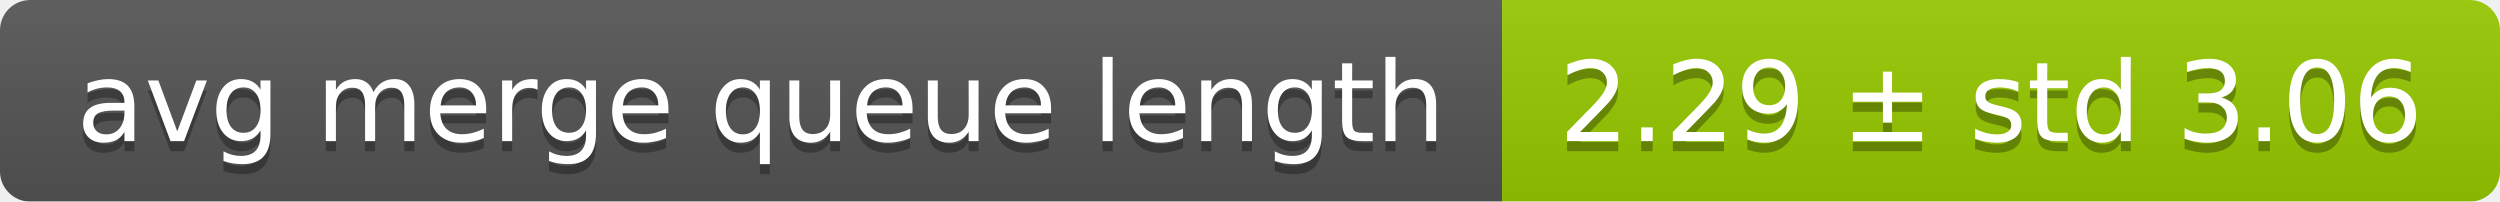
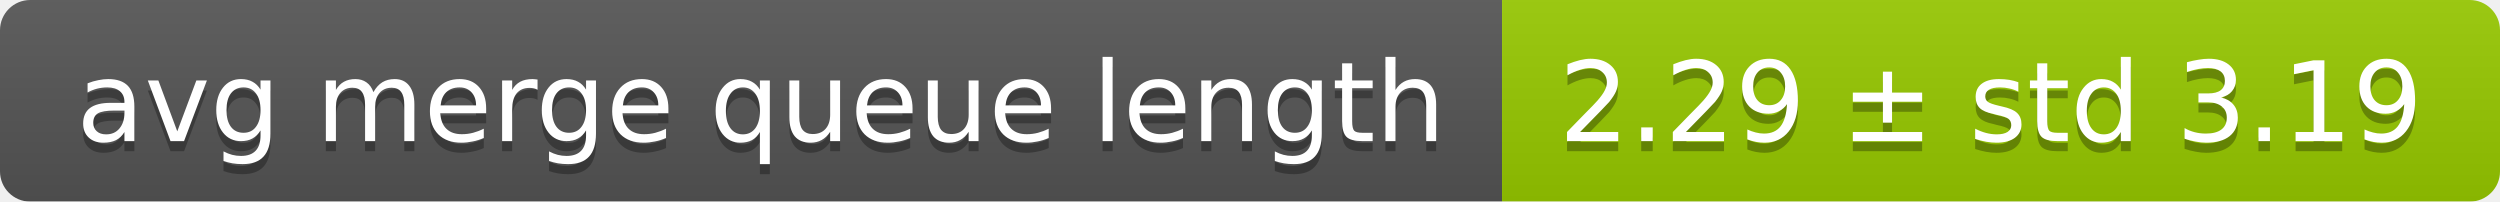
<svg xmlns="http://www.w3.org/2000/svg" width="248" height="20">
  <linearGradient id="smooth" x2="0" y2="100%">
    <stop offset="0" stop-color="#bbb" stop-opacity=".1" />
    <stop offset="1" stop-opacity=".1" />
  </linearGradient>
  <mask id="round">
    <rect width="248" height="20" rx="3" fill="#fff" />
  </mask>
  <g mask="url(#round)">
    <rect width="149" height="20" fill="#555" />
    <rect x="149" width="99" height="20" fill="#97ca00" />
    <rect width="248" height="20" fill="url(#smooth)" />
  </g>
  <g fill="#fff" text-anchor="middle" font-family="DejaVu Sans,Verdana,Geneva,sans-serif" font-size="11">
    <text x="75.5" y="15" fill="#010101" fill-opacity=".3">avg merge queue length</text>
    <text x="75.5" y="14">avg merge queue length</text>
-     <text x="197.5" y="15" fill="#010101" fill-opacity=".3">2.29 ± std 3.06</text>
-     <text x="197.5" y="14">2.29 ± std 3.06</text>
+     <text x="197.5" y="15" fill="#010101" fill-opacity=".3">2.29 ± std 3.19</text>
+     <text x="197.5" y="14">2.29 ± std 3.19</text>
  </g>
</svg>
